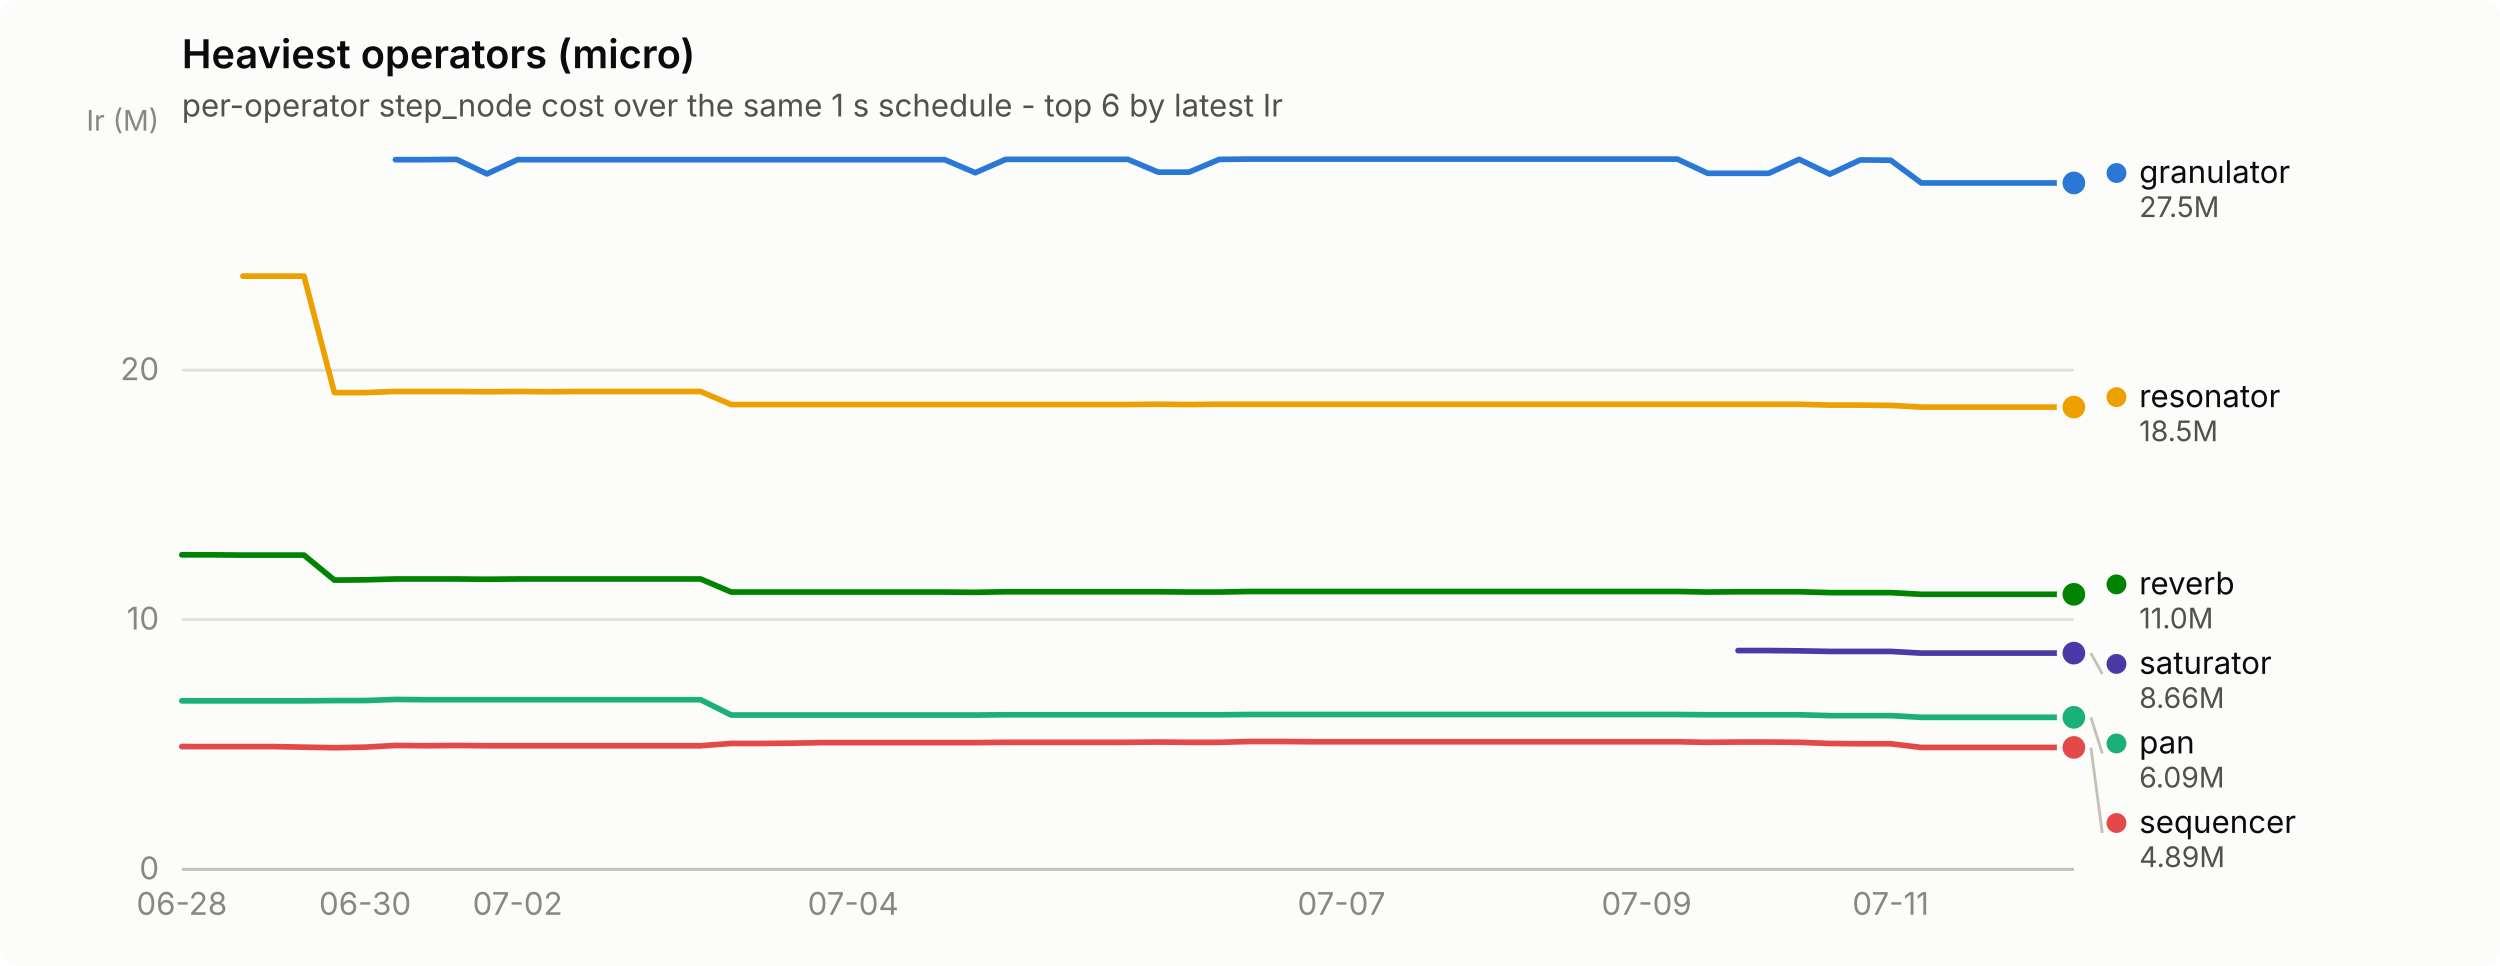
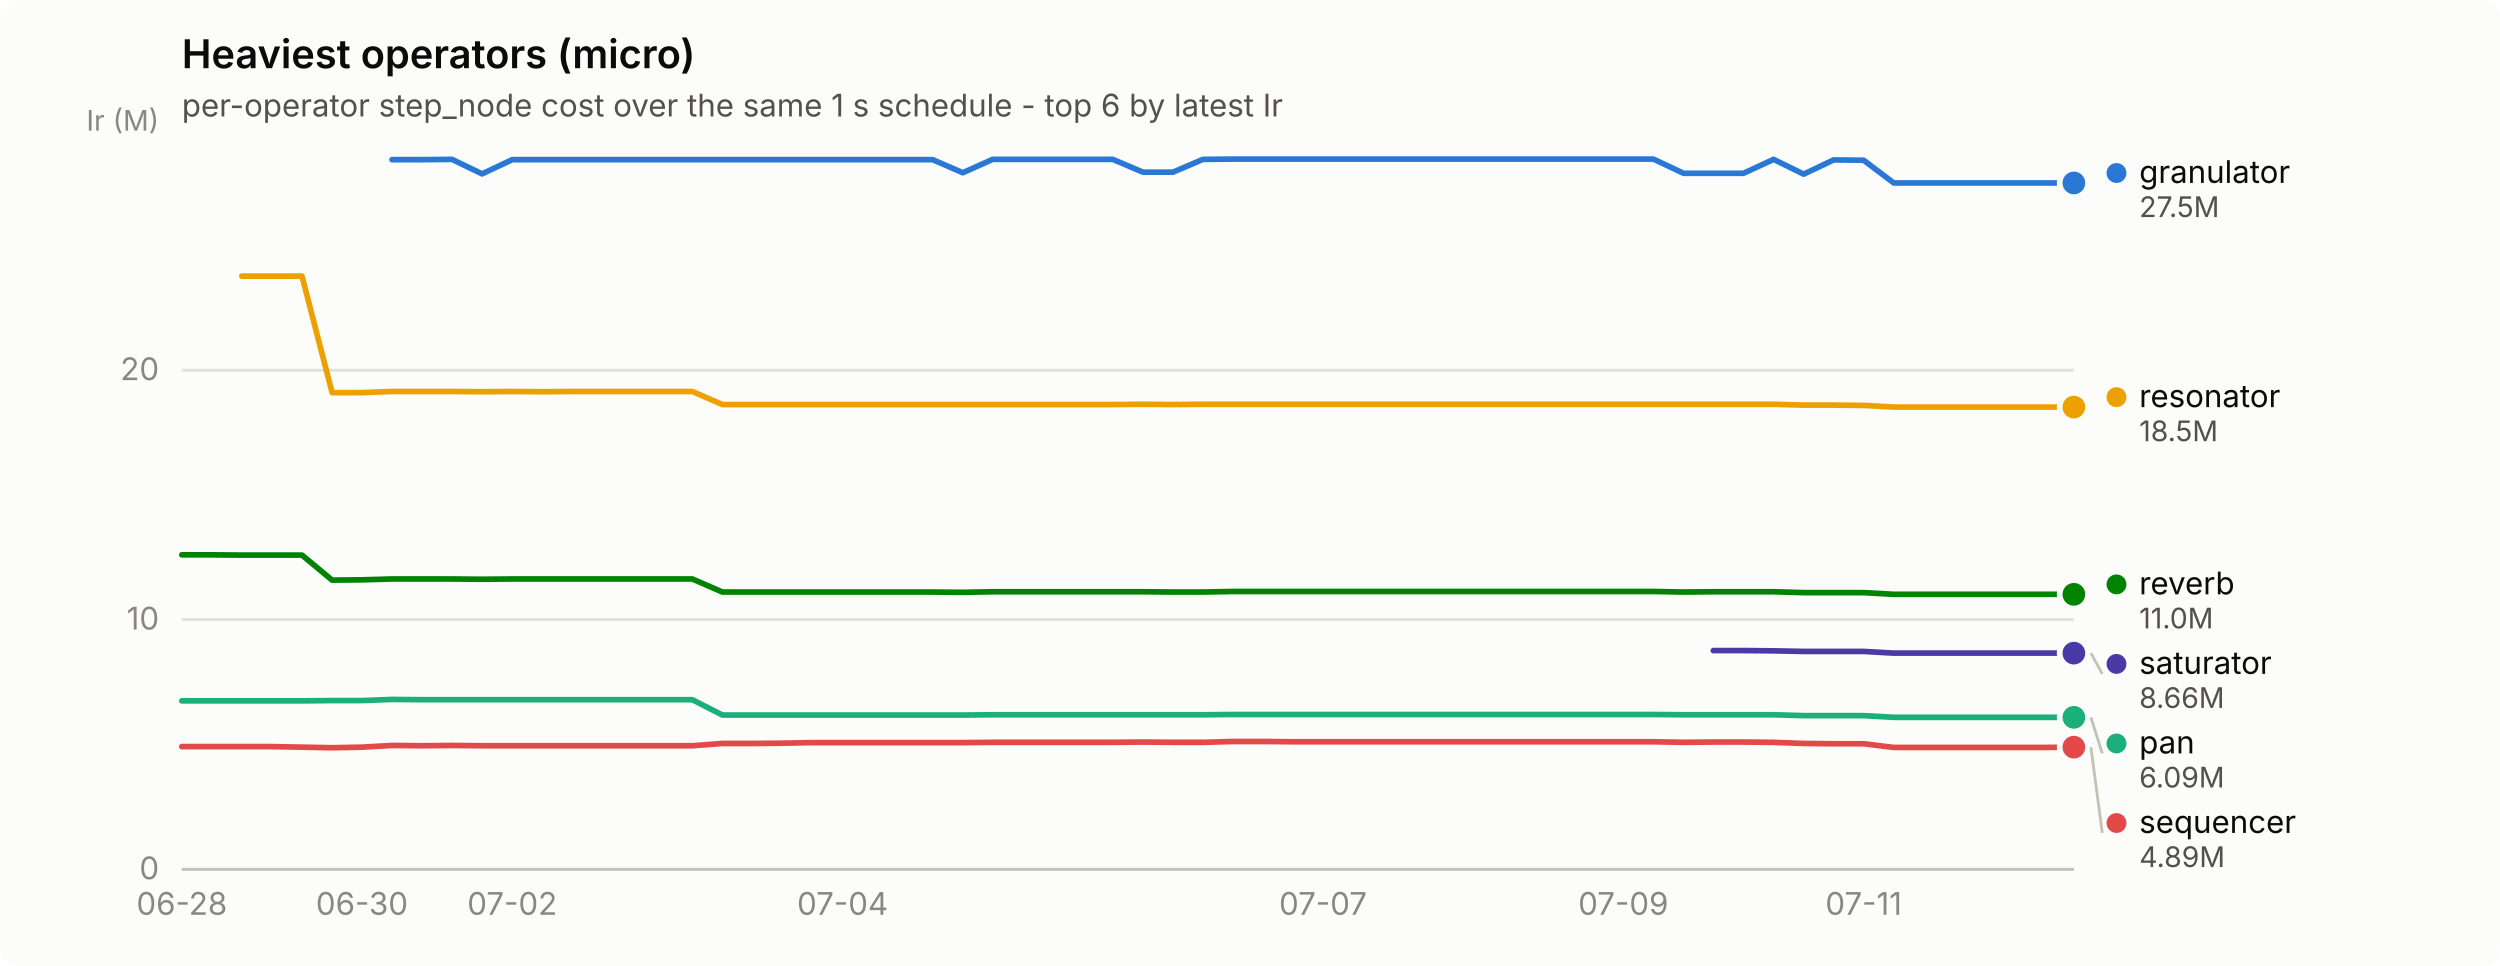
<svg xmlns="http://www.w3.org/2000/svg" width="880" height="340" viewBox="0 0 880 340" role="img" aria-label="Heaviest operators (micro)">
  <rect width="880" height="340" rx="6" fill="#fcfcfb" />
  <text x="64" y="24" font-family="system-ui, -apple-system, &quot;Segoe UI&quot;, sans-serif" font-size="14" font-weight="600" fill="#0b0b0b">Heaviest operators (micro)</text>
  <text x="64" y="41" font-family="system-ui, -apple-system, &quot;Segoe UI&quot;, sans-serif" font-size="11" fill="#52514e">per-operator step_node cost over the same 1 s schedule - top 6 by latest Ir</text>
  <line x1="64" y1="306.0" x2="730" y2="306.0" stroke="#e1e0d9" stroke-width="1" />
  <text x="56" y="309.5" text-anchor="end" font-family="system-ui, -apple-system, &quot;Segoe UI&quot;, sans-serif" font-size="11" style="font-variant-numeric: tabular-nums" fill="#898781">0</text>
  <line x1="64" y1="218.1" x2="730" y2="218.1" stroke="#e1e0d9" stroke-width="1" />
  <text x="56" y="221.6" text-anchor="end" font-family="system-ui, -apple-system, &quot;Segoe UI&quot;, sans-serif" font-size="11" style="font-variant-numeric: tabular-nums" fill="#898781">10</text>
  <line x1="64" y1="130.3" x2="730" y2="130.3" stroke="#e1e0d9" stroke-width="1" />
  <text x="56" y="133.8" text-anchor="end" font-family="system-ui, -apple-system, &quot;Segoe UI&quot;, sans-serif" font-size="11" style="font-variant-numeric: tabular-nums" fill="#898781">20</text>
  <text x="56" y="46" text-anchor="end" font-family="system-ui, -apple-system, &quot;Segoe UI&quot;, sans-serif" font-size="10" fill="#898781">Ir (M)</text>
  <line x1="64" y1="306" x2="730" y2="306" stroke="#c3c2b7" stroke-width="1" />
  <text x="64.0" y="322" text-anchor="middle" font-family="system-ui, -apple-system, &quot;Segoe UI&quot;, sans-serif" font-size="11" style="font-variant-numeric: tabular-nums" fill="#898781">06-28</text>
-   <text x="128.5" y="322" text-anchor="middle" font-family="system-ui, -apple-system, &quot;Segoe UI&quot;, sans-serif" font-size="11" style="font-variant-numeric: tabular-nums" fill="#898781">06-30</text>
-   <text x="182.2" y="322" text-anchor="middle" font-family="system-ui, -apple-system, &quot;Segoe UI&quot;, sans-serif" font-size="11" style="font-variant-numeric: tabular-nums" fill="#898781">07-02</text>
-   <text x="300.3" y="322" text-anchor="middle" font-family="system-ui, -apple-system, &quot;Segoe UI&quot;, sans-serif" font-size="11" style="font-variant-numeric: tabular-nums" fill="#898781">07-04</text>
-   <text x="472.2" y="322" text-anchor="middle" font-family="system-ui, -apple-system, &quot;Segoe UI&quot;, sans-serif" font-size="11" style="font-variant-numeric: tabular-nums" fill="#898781">07-07</text>
-   <text x="579.6" y="322" text-anchor="middle" font-family="system-ui, -apple-system, &quot;Segoe UI&quot;, sans-serif" font-size="11" style="font-variant-numeric: tabular-nums" fill="#898781">07-09</text>
-   <text x="665.5" y="322" text-anchor="middle" font-family="system-ui, -apple-system, &quot;Segoe UI&quot;, sans-serif" font-size="11" style="font-variant-numeric: tabular-nums" fill="#898781">07-11</text>
-   <path d="M139.2,56.2 L149.9,56.2 L160.7,56.1 L171.4,61.2 L182.2,56.2 L192.9,56.2 L203.6,56.2 L214.4,56.2 L225.1,56.2 L235.9,56.2 L246.6,56.2 L257.4,56.2 L268.1,56.2 L278.8,56.2 L289.6,56.2 L300.3,56.2 L311.1,56.2 L321.8,56.2 L332.5,56.2 L343.3,60.8 L354.0,56.1 L364.8,56.1 L375.5,56.1 L386.3,56.1 L397.0,56.1 L407.7,60.6 L418.5,60.6 L429.2,56.1 L440.0,56.0 L450.7,56.0 L461.5,56.0 L472.2,56.0 L482.9,56.0 L493.7,56.0 L504.4,56.0 L515.2,56.0 L525.9,56.0 L536.6,56.0 L547.4,56.0 L558.1,56.0 L568.9,56.0 L579.6,56.0 L590.4,56.0 L601.1,61.0 L611.8,61.0 L622.6,61.0 L633.3,56.1 L644.1,61.3 L654.8,56.3 L665.5,56.4 L676.3,64.4 L687.0,64.4 L697.8,64.4 L708.5,64.4 L719.3,64.4 L730.0,64.4" fill="none" stroke="#2a78d6" stroke-width="2" stroke-linejoin="round" stroke-linecap="round" />
+   <text x="127.4" y="322" text-anchor="middle" font-family="system-ui, -apple-system, &quot;Segoe UI&quot;, sans-serif" font-size="11" style="font-variant-numeric: tabular-nums" fill="#898781">06-30</text>
+   <text x="180.3" y="322" text-anchor="middle" font-family="system-ui, -apple-system, &quot;Segoe UI&quot;, sans-serif" font-size="11" style="font-variant-numeric: tabular-nums" fill="#898781">07-02</text>
+   <text x="296.6" y="322" text-anchor="middle" font-family="system-ui, -apple-system, &quot;Segoe UI&quot;, sans-serif" font-size="11" style="font-variant-numeric: tabular-nums" fill="#898781">07-04</text>
+   <text x="465.7" y="322" text-anchor="middle" font-family="system-ui, -apple-system, &quot;Segoe UI&quot;, sans-serif" font-size="11" style="font-variant-numeric: tabular-nums" fill="#898781">07-07</text>
+   <text x="571.4" y="322" text-anchor="middle" font-family="system-ui, -apple-system, &quot;Segoe UI&quot;, sans-serif" font-size="11" style="font-variant-numeric: tabular-nums" fill="#898781">07-09</text>
+   <text x="656.0" y="322" text-anchor="middle" font-family="system-ui, -apple-system, &quot;Segoe UI&quot;, sans-serif" font-size="11" style="font-variant-numeric: tabular-nums" fill="#898781">07-11</text>
+   <path d="M138.0,56.2 L148.6,56.2 L159.1,56.1 L169.7,61.2 L180.3,56.2 L190.9,56.2 L201.4,56.2 L212.0,56.2 L222.6,56.2 L233.1,56.2 L243.7,56.2 L254.3,56.2 L264.9,56.2 L275.4,56.2 L286.0,56.2 L296.6,56.2 L307.1,56.2 L317.7,56.2 L328.3,56.2 L338.9,60.8 L349.4,56.1 L360.0,56.1 L370.6,56.1 L381.1,56.1 L391.7,56.1 L402.3,60.6 L412.9,60.6 L423.4,56.1 L434.0,56.0 L444.6,56.0 L455.1,56.0 L465.7,56.0 L476.3,56.0 L486.9,56.0 L497.4,56.0 L508.0,56.0 L518.6,56.0 L529.1,56.0 L539.7,56.0 L550.3,56.0 L560.9,56.0 L571.4,56.0 L582.0,56.0 L592.6,61.0 L603.1,61.0 L613.7,61.0 L624.3,56.1 L634.9,61.3 L645.4,56.3 L656.0,56.4 L666.6,64.4 L677.1,64.4 L687.7,64.4 L698.3,64.4 L708.9,64.4 L719.4,64.4 L730.0,64.4" fill="none" stroke="#2a78d6" stroke-width="2" stroke-linejoin="round" stroke-linecap="round" />
  <circle cx="730.0" cy="64.4" r="6" fill="#fcfcfb" />
  <circle cx="730.0" cy="64.4" r="4" fill="#2a78d6" />
-   <path d="M64.0,246.7 L74.7,246.7 L85.5,246.7 L96.2,246.7 L107.0,246.7 L117.7,246.6 L128.5,246.6 L139.2,246.2 L149.9,246.3 L160.7,246.3 L171.4,246.3 L182.2,246.3 L192.9,246.3 L203.6,246.3 L214.4,246.3 L225.1,246.3 L235.9,246.3 L246.6,246.3 L257.4,251.7 L268.1,251.7 L278.8,251.7 L289.6,251.7 L300.3,251.7 L311.1,251.7 L321.8,251.7 L332.5,251.7 L343.3,251.7 L354.0,251.6 L364.8,251.6 L375.5,251.6 L386.3,251.6 L397.0,251.6 L407.7,251.6 L418.5,251.6 L429.2,251.6 L440.0,251.5 L450.7,251.5 L461.5,251.5 L472.2,251.5 L482.9,251.5 L493.7,251.5 L504.4,251.5 L515.2,251.5 L525.9,251.5 L536.6,251.5 L547.4,251.5 L558.1,251.5 L568.9,251.5 L579.6,251.5 L590.4,251.5 L601.1,251.6 L611.8,251.6 L622.6,251.6 L633.3,251.6 L644.1,251.9 L654.8,251.9 L665.5,251.9 L676.3,252.5 L687.0,252.5 L697.8,252.5 L708.5,252.5 L719.3,252.5 L730.0,252.5" fill="none" stroke="#1baf7a" stroke-width="2" stroke-linejoin="round" stroke-linecap="round" />
+   <path d="M64.0,246.7 L74.6,246.7 L85.1,246.7 L95.7,246.7 L106.3,246.7 L116.9,246.6 L127.4,246.6 L138.0,246.2 L148.6,246.3 L159.1,246.3 L169.7,246.3 L180.3,246.3 L190.9,246.3 L201.4,246.3 L212.0,246.3 L222.6,246.3 L233.1,246.3 L243.7,246.3 L254.3,251.7 L264.9,251.7 L275.4,251.7 L286.0,251.7 L296.6,251.7 L307.1,251.7 L317.7,251.7 L328.3,251.7 L338.9,251.7 L349.4,251.6 L360.0,251.6 L370.6,251.6 L381.1,251.6 L391.7,251.6 L402.3,251.6 L412.9,251.6 L423.4,251.6 L434.0,251.5 L444.6,251.5 L455.1,251.5 L465.7,251.5 L476.3,251.5 L486.9,251.5 L497.4,251.5 L508.0,251.5 L518.6,251.5 L529.1,251.5 L539.7,251.5 L550.3,251.5 L560.9,251.5 L571.4,251.5 L582.0,251.5 L592.6,251.6 L603.1,251.6 L613.7,251.6 L624.3,251.6 L634.9,251.9 L645.4,251.9 L656.0,251.9 L666.6,252.5 L677.1,252.5 L687.7,252.5 L698.3,252.5 L708.9,252.5 L719.4,252.5 L730.0,252.5" fill="none" stroke="#1baf7a" stroke-width="2" stroke-linejoin="round" stroke-linecap="round" />
  <circle cx="730.0" cy="252.5" r="6" fill="#fcfcfb" />
  <circle cx="730.0" cy="252.5" r="4" fill="#1baf7a" />
-   <path d="M85.5,97.2 L96.2,97.2 L107.0,97.2 L117.7,138.2 L128.5,138.2 L139.2,137.8 L149.9,137.8 L160.7,137.8 L171.4,137.9 L182.2,137.8 L192.9,137.9 L203.6,137.8 L214.4,137.8 L225.1,137.8 L235.9,137.8 L246.6,137.8 L257.4,142.4 L268.1,142.4 L278.8,142.4 L289.6,142.4 L300.3,142.4 L311.1,142.4 L321.8,142.4 L332.5,142.4 L343.3,142.4 L354.0,142.4 L364.8,142.4 L375.5,142.4 L386.3,142.4 L397.0,142.4 L407.7,142.3 L418.5,142.4 L429.2,142.3 L440.0,142.3 L450.7,142.3 L461.5,142.3 L472.2,142.3 L482.9,142.3 L493.7,142.3 L504.4,142.3 L515.2,142.3 L525.9,142.3 L536.6,142.3 L547.4,142.3 L558.1,142.3 L568.9,142.3 L579.6,142.3 L590.4,142.3 L601.1,142.3 L611.8,142.3 L622.6,142.3 L633.3,142.3 L644.1,142.6 L654.8,142.6 L665.5,142.7 L676.3,143.3 L687.0,143.3 L697.8,143.3 L708.5,143.3 L719.3,143.3 L730.0,143.3" fill="none" stroke="#eda100" stroke-width="2" stroke-linejoin="round" stroke-linecap="round" />
+   <path d="M85.1,97.2 L95.7,97.2 L106.3,97.2 L116.9,138.2 L127.4,138.2 L138.0,137.8 L148.6,137.8 L159.1,137.8 L169.7,137.9 L180.3,137.8 L190.9,137.9 L201.4,137.8 L212.0,137.8 L222.6,137.8 L233.1,137.8 L243.7,137.8 L254.3,142.4 L264.9,142.4 L275.4,142.4 L286.0,142.4 L296.6,142.4 L307.1,142.4 L317.7,142.4 L328.3,142.4 L338.9,142.4 L349.4,142.4 L360.0,142.4 L370.6,142.4 L381.1,142.4 L391.7,142.4 L402.3,142.3 L412.9,142.4 L423.4,142.3 L434.0,142.3 L444.6,142.3 L455.1,142.3 L465.7,142.3 L476.3,142.3 L486.9,142.3 L497.4,142.3 L508.0,142.3 L518.6,142.3 L529.1,142.3 L539.7,142.3 L550.3,142.3 L560.9,142.3 L571.4,142.3 L582.0,142.3 L592.6,142.3 L603.1,142.3 L613.7,142.3 L624.3,142.3 L634.9,142.6 L645.4,142.6 L656.0,142.7 L666.6,143.3 L677.1,143.3 L687.7,143.3 L698.3,143.3 L708.9,143.3 L719.4,143.3 L730.0,143.3" fill="none" stroke="#eda100" stroke-width="2" stroke-linejoin="round" stroke-linecap="round" />
  <circle cx="730.0" cy="143.3" r="6" fill="#fcfcfb" />
  <circle cx="730.0" cy="143.3" r="4" fill="#eda100" />
-   <path d="M64.0,195.3 L74.7,195.3 L85.5,195.4 L96.2,195.4 L107.0,195.4 L117.7,204.2 L128.5,204.1 L139.2,203.8 L149.9,203.8 L160.7,203.8 L171.4,203.9 L182.2,203.8 L192.9,203.8 L203.6,203.8 L214.4,203.8 L225.1,203.8 L235.9,203.8 L246.6,203.8 L257.4,208.4 L268.1,208.4 L278.8,208.4 L289.6,208.4 L300.3,208.4 L311.1,208.4 L321.8,208.4 L332.5,208.4 L343.3,208.5 L354.0,208.3 L364.8,208.3 L375.5,208.3 L386.3,208.3 L397.0,208.3 L407.7,208.3 L418.5,208.4 L429.2,208.4 L440.0,208.2 L450.7,208.2 L461.5,208.2 L472.2,208.2 L482.9,208.2 L493.7,208.2 L504.4,208.2 L515.2,208.2 L525.9,208.2 L536.6,208.2 L547.4,208.2 L558.1,208.2 L568.9,208.2 L579.6,208.2 L590.4,208.2 L601.1,208.4 L611.8,208.3 L622.6,208.3 L633.3,208.3 L644.1,208.6 L654.8,208.6 L665.5,208.6 L676.3,209.2 L687.0,209.2 L697.8,209.2 L708.5,209.2 L719.3,209.2 L730.0,209.2" fill="none" stroke="#008300" stroke-width="2" stroke-linejoin="round" stroke-linecap="round" />
+   <path d="M64.0,195.3 L74.6,195.3 L85.1,195.4 L95.7,195.4 L106.3,195.4 L116.9,204.2 L127.4,204.1 L138.0,203.8 L148.6,203.8 L159.1,203.8 L169.7,203.9 L180.3,203.8 L190.9,203.8 L201.4,203.8 L212.0,203.8 L222.6,203.8 L233.1,203.8 L243.7,203.8 L254.3,208.4 L264.9,208.4 L275.4,208.4 L286.0,208.4 L296.6,208.4 L307.1,208.4 L317.7,208.4 L328.3,208.4 L338.9,208.5 L349.4,208.3 L360.0,208.3 L370.6,208.3 L381.1,208.3 L391.7,208.3 L402.3,208.3 L412.9,208.4 L423.4,208.4 L434.0,208.2 L444.6,208.2 L455.1,208.2 L465.7,208.2 L476.3,208.2 L486.9,208.2 L497.4,208.2 L508.0,208.2 L518.6,208.2 L529.1,208.2 L539.7,208.2 L550.3,208.2 L560.9,208.2 L571.4,208.2 L582.0,208.2 L592.6,208.4 L603.1,208.3 L613.7,208.3 L624.3,208.3 L634.9,208.6 L645.4,208.6 L656.0,208.6 L666.6,209.2 L677.1,209.2 L687.7,209.2 L698.3,209.2 L708.9,209.2 L719.4,209.2 L730.0,209.2" fill="none" stroke="#008300" stroke-width="2" stroke-linejoin="round" stroke-linecap="round" />
  <circle cx="730.0" cy="209.2" r="6" fill="#fcfcfb" />
  <circle cx="730.0" cy="209.2" r="4" fill="#008300" />
-   <path d="M611.8,229.0 L622.6,229.0 L633.3,229.1 L644.1,229.3 L654.8,229.3 L665.5,229.3 L676.3,229.9 L687.0,229.9 L697.8,229.9 L708.5,229.9 L719.3,229.9 L730.0,229.9" fill="none" stroke="#4a3aa7" stroke-width="2" stroke-linejoin="round" stroke-linecap="round" />
+   <path d="M603.1,229.0 L613.7,229.0 L624.3,229.1 L634.9,229.3 L645.4,229.3 L656.0,229.3 L666.6,229.9 L677.1,229.9 L687.7,229.9 L698.3,229.9 L708.9,229.9 L719.4,229.9 L730.0,229.9" fill="none" stroke="#4a3aa7" stroke-width="2" stroke-linejoin="round" stroke-linecap="round" />
  <circle cx="730.0" cy="229.9" r="6" fill="#fcfcfb" />
  <circle cx="730.0" cy="229.9" r="4" fill="#4a3aa7" />
-   <path d="M64.0,262.8 L74.7,262.8 L85.5,262.8 L96.2,262.8 L107.0,263.0 L117.7,263.2 L128.5,263.0 L139.2,262.4 L149.9,262.5 L160.7,262.4 L171.4,262.5 L182.2,262.5 L192.9,262.5 L203.6,262.5 L214.4,262.5 L225.1,262.5 L235.9,262.5 L246.6,262.5 L257.4,261.7 L268.1,261.7 L278.8,261.6 L289.6,261.4 L300.3,261.4 L311.1,261.4 L321.8,261.4 L332.5,261.4 L343.3,261.4 L354.0,261.3 L364.8,261.3 L375.5,261.3 L386.3,261.3 L397.0,261.3 L407.7,261.2 L418.5,261.3 L429.2,261.3 L440.0,261.0 L450.7,261.0 L461.5,261.1 L472.2,261.1 L482.9,261.1 L493.7,261.1 L504.4,261.1 L515.2,261.1 L525.9,261.1 L536.6,261.1 L547.4,261.1 L558.1,261.1 L568.9,261.1 L579.6,261.1 L590.4,261.1 L601.1,261.3 L611.8,261.2 L622.6,261.2 L633.3,261.3 L644.1,261.7 L654.8,261.8 L665.5,261.8 L676.3,263.1 L687.0,263.1 L697.8,263.1 L708.5,263.1 L719.3,263.1 L730.0,263.1" fill="none" stroke="#e34948" stroke-width="2" stroke-linejoin="round" stroke-linecap="round" />
-   <circle cx="730.0" cy="263.1" r="6" fill="#fcfcfb" />
-   <circle cx="730.0" cy="263.1" r="4" fill="#e34948" />
+   <path d="M64.0,262.8 L74.6,262.8 L85.1,262.8 L95.7,262.8 L106.3,263.0 L116.9,263.2 L127.4,263.0 L138.0,262.4 L148.6,262.5 L159.1,262.4 L169.7,262.5 L180.3,262.5 L190.9,262.5 L201.4,262.5 L212.0,262.5 L222.6,262.5 L233.1,262.5 L243.7,262.5 L254.3,261.7 L264.9,261.7 L275.4,261.6 L286.0,261.4 L296.6,261.4 L307.1,261.4 L317.7,261.4 L328.3,261.4 L338.9,261.4 L349.4,261.3 L360.0,261.3 L370.6,261.3 L381.1,261.3 L391.7,261.3 L402.3,261.2 L412.9,261.3 L423.4,261.3 L434.0,261.0 L444.6,261.0 L455.1,261.1 L465.7,261.1 L476.3,261.1 L486.9,261.1 L497.4,261.1 L508.0,261.1 L518.6,261.1 L529.1,261.1 L539.7,261.1 L550.3,261.1 L560.9,261.1 L571.4,261.1 L582.0,261.1 L592.6,261.3 L603.1,261.2 L613.7,261.2 L624.3,261.3 L634.9,261.7 L645.4,261.8 L656.0,261.8 L666.6,263.1 L677.1,263.1 L687.7,263.1 L698.3,263.1 L708.9,263.1 L719.4,263.1 L730.0,263.0" fill="none" stroke="#e34948" stroke-width="2" stroke-linejoin="round" stroke-linecap="round" />
+   <circle cx="730.0" cy="263.0" r="6" fill="#fcfcfb" />
+   <circle cx="730.0" cy="263.0" r="4" fill="#e34948" />
  <circle cx="745.0" cy="60.9" r="3.5" fill="#2a78d6" />
  <text x="753.0" y="64.4" font-family="system-ui, -apple-system, &quot;Segoe UI&quot;, sans-serif" font-size="11" fill="#0b0b0b">granulator</text>
  <text x="753.0" y="76.4" font-family="system-ui, -apple-system, &quot;Segoe UI&quot;, sans-serif" font-size="10" style="font-variant-numeric: tabular-nums" fill="#52514e">27.5M</text>
  <circle cx="745.0" cy="139.8" r="3.5" fill="#eda100" />
  <text x="753.0" y="143.3" font-family="system-ui, -apple-system, &quot;Segoe UI&quot;, sans-serif" font-size="11" fill="#0b0b0b">resonator</text>
  <text x="753.0" y="155.3" font-family="system-ui, -apple-system, &quot;Segoe UI&quot;, sans-serif" font-size="10" style="font-variant-numeric: tabular-nums" fill="#52514e">18.5M</text>
  <circle cx="745.0" cy="205.7" r="3.5" fill="#008300" />
  <text x="753.0" y="209.2" font-family="system-ui, -apple-system, &quot;Segoe UI&quot;, sans-serif" font-size="11" fill="#0b0b0b">reverb</text>
  <text x="753.0" y="221.2" font-family="system-ui, -apple-system, &quot;Segoe UI&quot;, sans-serif" font-size="10" style="font-variant-numeric: tabular-nums" fill="#52514e">11.0M</text>
  <line x1="736.0" y1="229.9" x2="740.0" y2="237.2" stroke="#c3c2b7" stroke-width="1" />
  <circle cx="745.0" cy="233.7" r="3.5" fill="#4a3aa7" />
  <text x="753.0" y="237.2" font-family="system-ui, -apple-system, &quot;Segoe UI&quot;, sans-serif" font-size="11" fill="#0b0b0b">saturator</text>
  <text x="753.0" y="249.2" font-family="system-ui, -apple-system, &quot;Segoe UI&quot;, sans-serif" font-size="10" style="font-variant-numeric: tabular-nums" fill="#52514e">8.66M</text>
  <line x1="736.0" y1="252.5" x2="740.0" y2="265.2" stroke="#c3c2b7" stroke-width="1" />
  <circle cx="745.0" cy="261.7" r="3.5" fill="#1baf7a" />
  <text x="753.0" y="265.2" font-family="system-ui, -apple-system, &quot;Segoe UI&quot;, sans-serif" font-size="11" fill="#0b0b0b">pan</text>
  <text x="753.0" y="277.2" font-family="system-ui, -apple-system, &quot;Segoe UI&quot;, sans-serif" font-size="10" style="font-variant-numeric: tabular-nums" fill="#52514e">6.09M</text>
-   <line x1="736.0" y1="263.1" x2="740.0" y2="293.2" stroke="#c3c2b7" stroke-width="1" />
+   <line x1="736.0" y1="263.0" x2="740.0" y2="293.2" stroke="#c3c2b7" stroke-width="1" />
  <circle cx="745.0" cy="289.7" r="3.5" fill="#e34948" />
  <text x="753.0" y="293.2" font-family="system-ui, -apple-system, &quot;Segoe UI&quot;, sans-serif" font-size="11" fill="#0b0b0b">sequencer</text>
  <text x="753.0" y="305.2" font-family="system-ui, -apple-system, &quot;Segoe UI&quot;, sans-serif" font-size="10" style="font-variant-numeric: tabular-nums" fill="#52514e">4.89M</text>
</svg>
